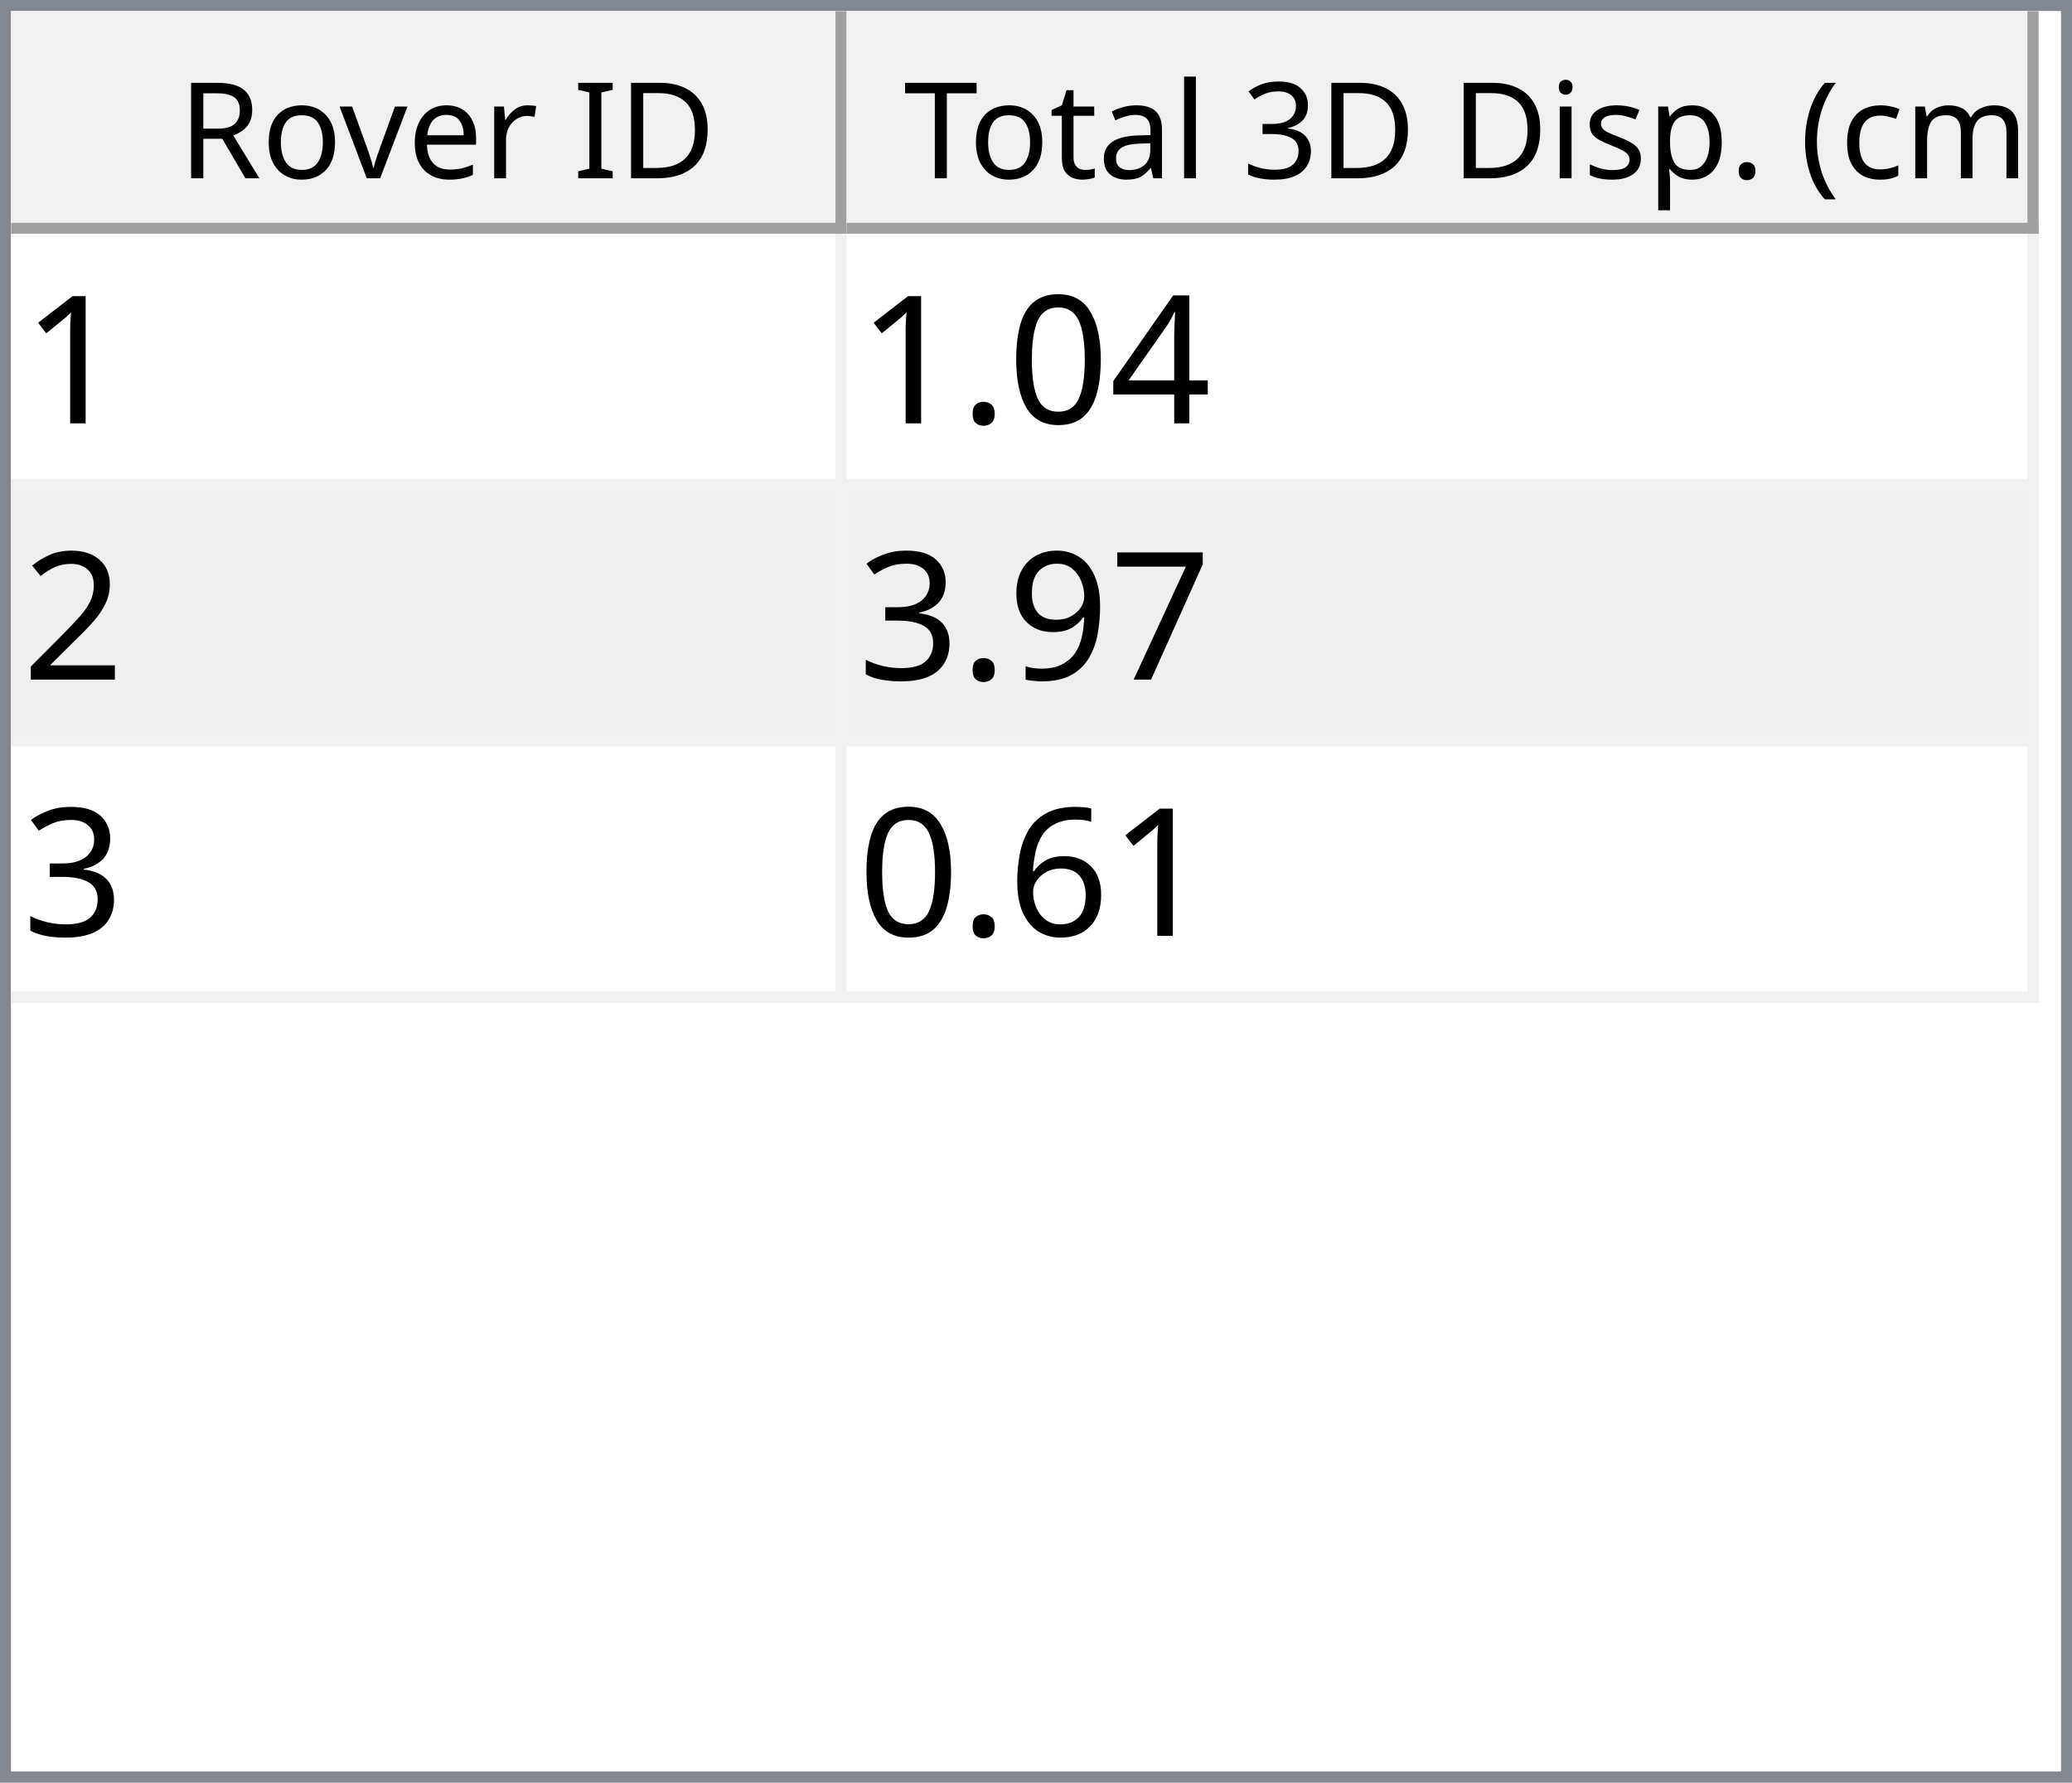
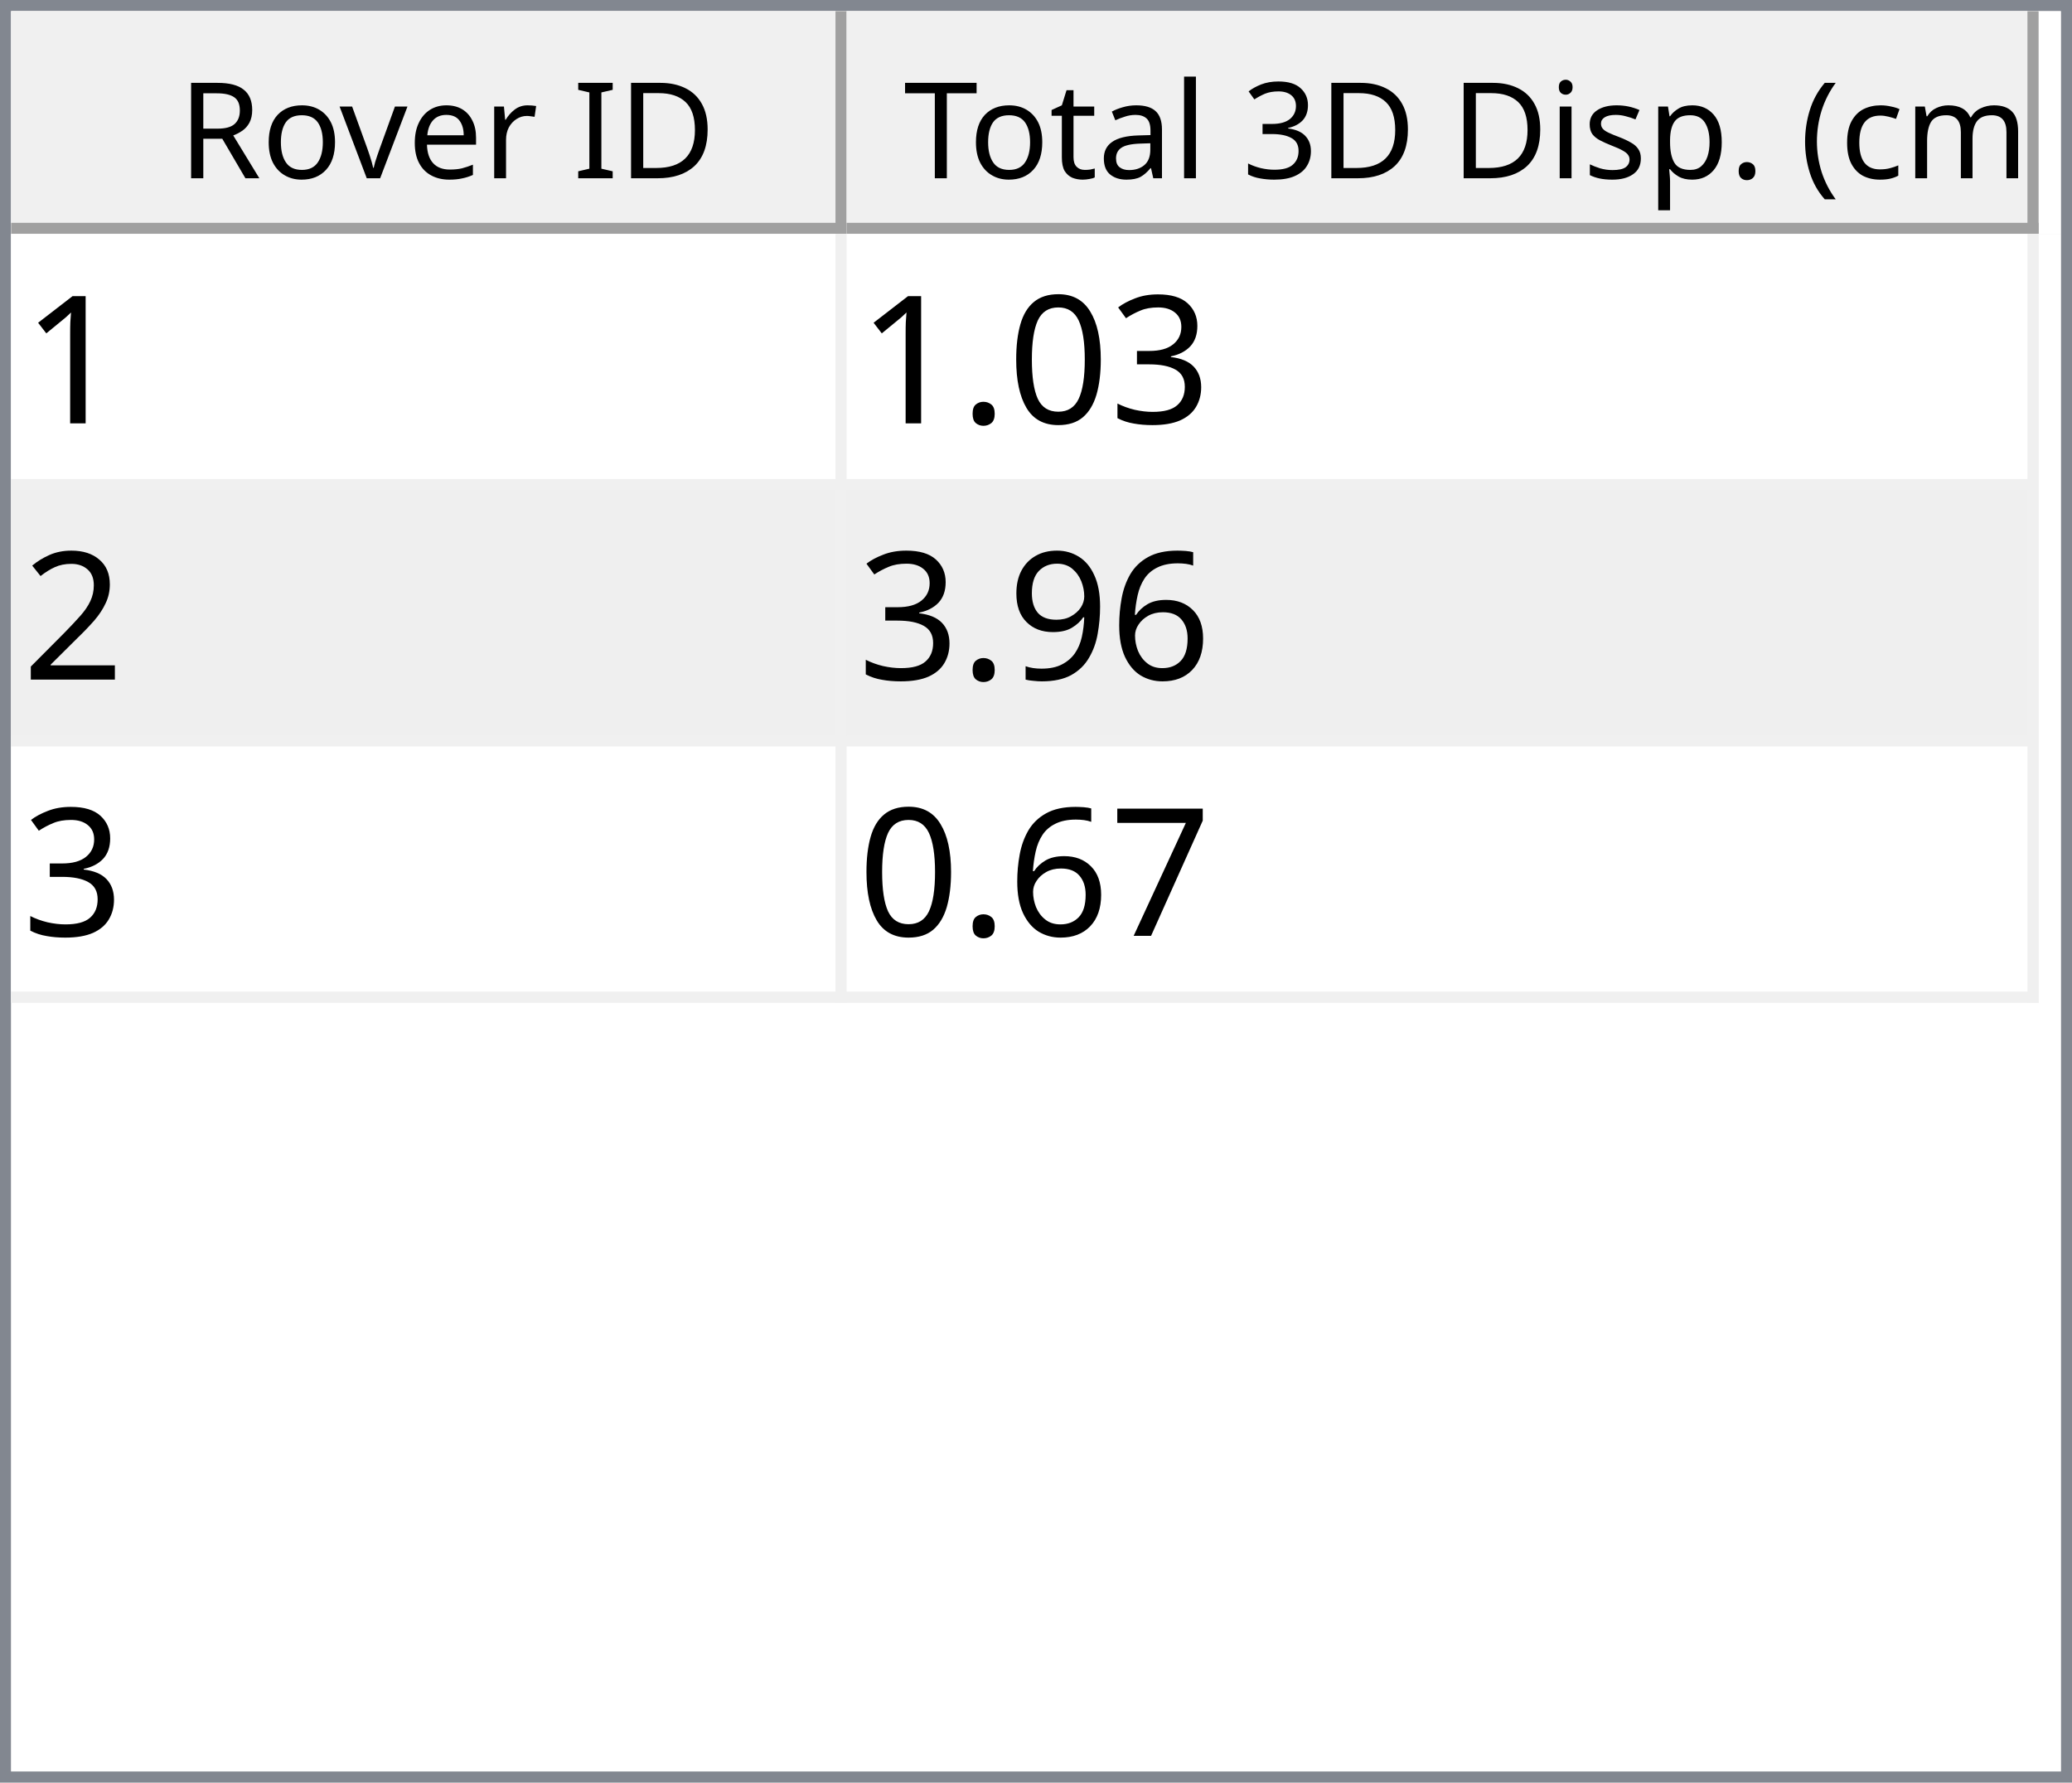
<svg xmlns="http://www.w3.org/2000/svg" style="fill-opacity:1; color-rendering:auto; color-interpolation:auto; text-rendering:auto; stroke:black; stroke-linecap:square; stroke-miterlimit:10; shape-rendering:auto; stroke-opacity:1; fill:black; stroke-dasharray:none; font-weight:normal; stroke-width:1; font-family:'Dialog'; font-style:normal; stroke-linejoin:miter; font-size:12px; stroke-dashoffset:0; image-rendering:auto;" width="186" height="160">
  <defs id="genericDefs" />
  <g>
    <defs id="defs1">
      <clipPath clipPathUnits="userSpaceOnUse" id="clipPath1">
        <path d="M0 0 L186 0 L186 160 L0 160 L0 0 Z" />
      </clipPath>
      <clipPath clipPathUnits="userSpaceOnUse" id="clipPath2">
        <path d="M0 0 L0 160 L186 160 L186 0 Z" />
      </clipPath>
      <clipPath clipPathUnits="userSpaceOnUse" id="clipPath3">
        <path d="M0 0 L0 20 L184 20 L184 0 Z" />
      </clipPath>
      <clipPath clipPathUnits="userSpaceOnUse" id="clipPath4">
        <path d="M0 0 L0 20 L75 20 L75 0 Z" />
      </clipPath>
      <clipPath clipPathUnits="userSpaceOnUse" id="clipPath5">
        <path d="M1 1 L1 19 L74 19 L74 1 Z" />
      </clipPath>
      <clipPath clipPathUnits="userSpaceOnUse" id="clipPath6">
        <path d="M0 0 L0 18 L73 18 L73 0 Z" />
      </clipPath>
      <clipPath clipPathUnits="userSpaceOnUse" id="clipPath7">
        <path d="M-0.5 -0.5 L-0.5 19.5 L74.5 19.5 L74.5 -0.5 Z" />
      </clipPath>
      <clipPath clipPathUnits="userSpaceOnUse" id="clipPath8">
        <path d="M0 0 L0 20 L107 20 L107 0 Z" />
      </clipPath>
      <clipPath clipPathUnits="userSpaceOnUse" id="clipPath9">
        <path d="M1 1 L1 19 L106 19 L106 1 Z" />
      </clipPath>
      <clipPath clipPathUnits="userSpaceOnUse" id="clipPath10">
        <path d="M0 0 L0 18 L105 18 L105 0 Z" />
      </clipPath>
      <clipPath clipPathUnits="userSpaceOnUse" id="clipPath11">
        <path d="M-0.5 -0.5 L-0.5 19.5 L106.5 19.5 L106.5 -0.5 Z" />
      </clipPath>
      <clipPath clipPathUnits="userSpaceOnUse" id="clipPath12">
        <path d="M0 0 L0 138 L184 138 L184 0 Z" />
      </clipPath>
      <clipPath clipPathUnits="userSpaceOnUse" id="clipPath13">
        <path d="M0 0 L0 69 L182 69 L182 0 Z" />
      </clipPath>
      <clipPath clipPathUnits="userSpaceOnUse" id="clipPath14">
        <path d="M-0.5 -0.5 L-0.5 68.5 L181.5 68.5 L181.5 -0.5 Z" />
      </clipPath>
      <clipPath clipPathUnits="userSpaceOnUse" id="clipPath15">
        <path d="M0 0 L0 22 L74 22 L74 0 Z" />
      </clipPath>
      <clipPath clipPathUnits="userSpaceOnUse" id="clipPath16">
        <path d="M0 0 L0 22 L106 22 L106 0 Z" />
      </clipPath>
      <font horiz-adv-x="64.551" id="font1">
        <font-face ascent="107.91" descent="25.098" units-per-em="100" style="font-style:normal; font-family:Segoe UI; font-weight:normal;" />
        <missing-glyph horiz-adv-x="64.551" d="M8.109 0 L8.109 68.266 L56.453 68.266 L56.453 0 L8.109 0 ZM15.328 7.234 L49.219 7.234 L49.219 61.031 L15.328 61.031 L15.328 7.234 Z" />
        <glyph unicode="D" horiz-adv-x="70.117" d="M9.188 0 L9.188 70.016 L28.516 70.016 Q65.531 70.016 65.531 35.891 Q65.531 19.672 55.25 9.836 Q44.969 0 27.734 0 L9.188 0 ZM17.391 62.594 L17.391 7.422 L27.828 7.422 Q41.609 7.422 49.273 14.797 Q56.938 22.172 56.938 35.688 Q56.938 62.594 28.328 62.594 L17.391 62.594 Z" />
        <glyph unicode="I" horiz-adv-x="26.611" d="M17.391 0 L9.188 0 L9.188 70.016 L17.391 70.016 L17.391 0 Z" />
        <glyph unicode=" " horiz-adv-x="27.393" d="" />
        <glyph unicode="r" horiz-adv-x="34.766" d="M34.188 41.891 Q32.078 43.5 28.125 43.5 Q23 43.5 19.555 38.672 Q16.109 33.844 16.109 25.484 L16.109 0 L8.109 0 L8.109 50 L16.109 50 L16.109 39.703 L16.312 39.703 Q18.016 44.969 21.531 47.922 Q25.047 50.875 29.391 50.875 Q32.516 50.875 34.188 50.203 L34.188 41.891 Z" />
        <glyph unicode="e" horiz-adv-x="52.295" d="M48.297 23 L12.984 23 Q13.188 14.656 17.484 10.109 Q21.781 5.562 29.297 5.562 Q37.75 5.562 44.828 11.141 L44.828 3.609 Q38.234 -1.172 27.391 -1.172 Q16.797 -1.172 10.742 5.641 Q4.688 12.453 4.688 24.812 Q4.688 36.469 11.305 43.82 Q17.922 51.172 27.734 51.172 Q37.547 51.172 42.922 44.828 Q48.297 38.484 48.297 27.203 L48.297 23 ZM40.094 29.781 Q40.047 36.719 36.75 40.578 Q33.453 44.438 27.594 44.438 Q21.922 44.438 17.969 40.383 Q14.016 36.328 13.094 29.781 L40.094 29.781 Z" />
        <glyph unicode="v" horiz-adv-x="47.9" d="M47.406 50 L27.484 0 L19.625 0 L0.688 50 L9.469 50 L22.172 13.672 Q23.578 9.672 23.922 6.688 L24.125 6.688 Q24.609 10.453 25.688 13.484 L38.969 50 L47.406 50 Z" />
        <glyph unicode="o" horiz-adv-x="58.594" d="M29 -1.172 Q17.922 -1.172 11.305 5.836 Q4.688 12.844 4.688 24.422 Q4.688 37.016 11.57 44.094 Q18.453 51.172 30.172 51.172 Q41.359 51.172 47.633 44.289 Q53.906 37.406 53.906 25.203 Q53.906 13.234 47.141 6.031 Q40.375 -1.172 29 -1.172 ZM29.594 44.438 Q21.875 44.438 17.383 39.188 Q12.891 33.938 12.891 24.703 Q12.891 15.828 17.43 10.695 Q21.969 5.562 29.594 5.562 Q37.359 5.562 41.531 10.594 Q45.703 15.625 45.703 24.906 Q45.703 34.281 41.531 39.359 Q37.359 44.438 29.594 44.438 Z" />
        <glyph unicode="R" horiz-adv-x="59.814" d="M59.375 0 L49.609 0 L37.891 19.625 Q36.281 22.359 34.766 24.289 Q33.25 26.219 31.664 27.438 Q30.078 28.656 28.25 29.219 Q26.422 29.781 24.125 29.781 L17.391 29.781 L17.391 0 L9.188 0 L9.188 70.016 L30.078 70.016 Q34.672 70.016 38.555 68.867 Q42.438 67.719 45.289 65.375 Q48.141 63.031 49.758 59.547 Q51.375 56.062 51.375 51.375 Q51.375 47.703 50.273 44.656 Q49.172 41.609 47.148 39.211 Q45.125 36.812 42.266 35.133 Q39.406 33.453 35.844 32.516 L35.844 32.328 Q37.594 31.547 38.891 30.547 Q40.188 29.547 41.359 28.18 Q42.531 26.812 43.68 25.078 Q44.828 23.344 46.234 21.047 L59.375 0 ZM17.391 62.594 L17.391 37.203 L28.516 37.203 Q31.594 37.203 34.203 38.133 Q36.812 39.062 38.719 40.797 Q40.625 42.531 41.703 45.047 Q42.781 47.562 42.781 50.688 Q42.781 56.297 39.141 59.445 Q35.5 62.594 28.609 62.594 L17.391 62.594 Z" />
        <glyph unicode=")" horiz-adv-x="30.176" d="M8.297 -15.922 L1.172 -15.922 Q16.406 2.344 16.406 26.812 Q16.406 51.469 1.078 70.016 L8.297 70.016 Q23.531 52.156 23.531 26.703 Q23.531 1.375 8.297 -15.922 Z" />
        <glyph unicode="m" horiz-adv-x="86.133" d="M79.109 0 L71.094 0 L71.094 28.719 Q71.094 37.016 68.531 40.727 Q65.969 44.438 59.906 44.438 Q54.781 44.438 51.195 39.75 Q47.609 35.062 47.609 28.516 L47.609 0 L39.594 0 L39.594 29.688 Q39.594 44.438 28.219 44.438 Q22.953 44.438 19.531 40.016 Q16.109 35.594 16.109 28.516 L16.109 0 L8.109 0 L8.109 50 L16.109 50 L16.109 42.094 L16.312 42.094 Q21.625 51.172 31.844 51.172 Q36.969 51.172 40.773 48.312 Q44.578 45.453 46 40.828 Q51.562 51.172 62.594 51.172 Q79.109 51.172 79.109 30.812 L79.109 0 Z" />
        <glyph unicode="c" horiz-adv-x="46.191" d="M42.188 2.297 Q36.422 -1.172 28.516 -1.172 Q17.828 -1.172 11.258 5.789 Q4.688 12.75 4.688 23.828 Q4.688 36.188 11.766 43.68 Q18.844 51.172 30.672 51.172 Q37.25 51.172 42.281 48.734 L42.281 40.531 Q36.719 44.438 30.375 44.438 Q22.703 44.438 17.797 38.945 Q12.891 33.453 12.891 24.516 Q12.891 15.719 17.508 10.641 Q22.125 5.562 29.891 5.562 Q36.422 5.562 42.188 9.906 L42.188 2.297 Z" />
        <glyph unicode="(" horiz-adv-x="30.176" d="M29.109 -15.922 L21.969 -15.922 Q6.844 1.375 6.844 26.703 Q6.844 52.156 21.969 70.016 L29.203 70.016 Q13.875 51.469 13.875 26.812 Q13.875 2.344 29.109 -15.922 Z" />
        <glyph unicode="." horiz-adv-x="21.68" d="M10.891 -1.078 Q8.641 -1.078 7.055 0.539 Q5.469 2.156 5.469 4.391 Q5.469 6.641 7.055 8.273 Q8.641 9.906 10.891 9.906 Q13.188 9.906 14.797 8.273 Q16.406 6.641 16.406 4.391 Q16.406 2.156 14.797 0.539 Q13.188 -1.078 10.891 -1.078 Z" />
        <glyph unicode="p" horiz-adv-x="58.789" d="M16.312 7.234 L16.109 7.234 L16.109 -23 L8.109 -23 L8.109 50 L16.109 50 L16.109 41.219 L16.312 41.219 Q22.219 51.172 33.594 51.172 Q43.266 51.172 48.688 44.461 Q54.109 37.75 54.109 26.469 Q54.109 13.922 48 6.375 Q41.891 -1.172 31.297 -1.172 Q21.578 -1.172 16.312 7.234 ZM16.109 27.391 L16.109 20.406 Q16.109 14.203 20.141 9.883 Q24.172 5.562 30.375 5.562 Q37.641 5.562 41.773 11.133 Q45.906 16.703 45.906 26.609 Q45.906 34.969 42.047 39.703 Q38.188 44.438 31.594 44.438 Q24.609 44.438 20.359 39.578 Q16.109 34.719 16.109 27.391 Z" />
        <glyph unicode="s" horiz-adv-x="42.432" d="M5.078 1.812 L5.078 10.406 Q11.625 5.562 19.484 5.562 Q30.031 5.562 30.031 12.594 Q30.031 14.594 29.125 15.992 Q28.219 17.391 26.68 18.461 Q25.141 19.531 23.07 20.383 Q21 21.234 18.609 22.172 Q15.281 23.484 12.766 24.828 Q10.25 26.172 8.57 27.859 Q6.891 29.547 6.031 31.695 Q5.172 33.844 5.172 36.719 Q5.172 40.234 6.789 42.945 Q8.406 45.656 11.086 47.484 Q13.766 49.312 17.211 50.242 Q20.656 51.172 24.312 51.172 Q30.812 51.172 35.938 48.922 L35.938 40.828 Q30.422 44.438 23.25 44.438 Q21 44.438 19.195 43.922 Q17.391 43.406 16.094 42.477 Q14.797 41.547 14.086 40.258 Q13.375 38.969 13.375 37.406 Q13.375 35.453 14.086 34.133 Q14.797 32.812 16.164 31.789 Q17.531 30.766 19.484 29.938 Q21.438 29.109 23.922 28.125 Q27.25 26.859 29.883 25.516 Q32.516 24.172 34.375 22.484 Q36.234 20.797 37.234 18.602 Q38.234 16.406 38.234 13.375 Q38.234 9.672 36.602 6.938 Q34.969 4.203 32.234 2.398 Q29.5 0.594 25.93 -0.289 Q22.359 -1.172 18.453 -1.172 Q10.75 -1.172 5.078 1.812 Z" />
        <glyph unicode="i" horiz-adv-x="24.219" d="M12.203 62.703 Q10.062 62.703 8.547 64.164 Q7.031 65.625 7.031 67.875 Q7.031 70.125 8.547 71.609 Q10.062 73.094 12.203 73.094 Q14.406 73.094 15.945 71.609 Q17.484 70.125 17.484 67.875 Q17.484 65.719 15.945 64.211 Q14.406 62.703 12.203 62.703 ZM16.109 0 L8.109 0 L8.109 50 L16.109 50 L16.109 0 Z" />
        <glyph unicode="3" horiz-adv-x="53.906" d="M46.531 19.828 Q46.531 15.094 44.75 11.211 Q42.969 7.328 39.719 4.57 Q36.469 1.812 31.93 0.297 Q27.391 -1.219 21.922 -1.219 Q11.922 -1.219 6 2.594 L6 11.188 Q13.094 5.609 22.219 5.609 Q25.875 5.609 28.828 6.539 Q31.781 7.469 33.906 9.227 Q36.031 10.984 37.18 13.477 Q38.328 15.969 38.328 19.094 Q38.328 32.812 18.797 32.812 L12.984 32.812 L12.984 39.594 L18.5 39.594 Q35.797 39.594 35.797 52.484 Q35.797 64.406 22.609 64.406 Q15.188 64.406 8.688 59.422 L8.688 67.188 Q15.375 71.188 24.609 71.188 Q29 71.188 32.57 69.969 Q36.141 68.75 38.68 66.555 Q41.219 64.359 42.609 61.281 Q44 58.203 44 54.5 Q44 40.672 30.031 36.719 L30.031 36.531 Q33.594 36.141 36.625 34.797 Q39.656 33.453 41.852 31.305 Q44.047 29.156 45.289 26.25 Q46.531 23.344 46.531 19.828 Z" />
        <glyph unicode="l" horiz-adv-x="24.219" d="M16.109 0 L8.109 0 L8.109 74.031 L16.109 74.031 L16.109 0 Z" />
        <glyph unicode="a" horiz-adv-x="50.879" d="M43.891 0 L35.891 0 L35.891 7.812 L35.688 7.812 Q30.469 -1.172 20.312 -1.172 Q12.844 -1.172 8.617 2.781 Q4.391 6.734 4.391 13.281 Q4.391 27.297 20.906 29.594 L35.891 31.688 Q35.891 44.438 25.594 44.438 Q16.547 44.438 9.281 38.281 L9.281 46.484 Q16.656 51.172 26.266 51.172 Q43.891 51.172 43.891 32.516 L43.891 0 ZM35.891 25.297 L23.828 23.641 Q18.266 22.859 15.43 20.875 Q12.594 18.891 12.594 13.875 Q12.594 10.203 15.211 7.883 Q17.828 5.562 22.172 5.562 Q28.125 5.562 32.008 9.742 Q35.891 13.922 35.891 20.312 L35.891 25.297 Z" />
        <glyph unicode="t" horiz-adv-x="33.887" d="M31.297 0.484 Q28.469 -1.078 23.828 -1.078 Q10.688 -1.078 10.688 13.578 L10.688 43.172 L2.094 43.172 L2.094 50 L10.688 50 L10.688 62.203 L18.703 64.797 L18.703 50 L31.297 50 L31.297 43.172 L18.703 43.172 L18.703 14.984 Q18.703 9.969 20.414 7.82 Q22.125 5.672 26.078 5.672 Q29.109 5.672 31.297 7.328 L31.297 0.484 Z" />
        <glyph unicode="T" horiz-adv-x="52.393" d="M50.594 62.594 L30.375 62.594 L30.375 0 L22.172 0 L22.172 62.594 L2 62.594 L2 70.016 L50.594 70.016 L50.594 62.594 Z" />
      </font>
      <font horiz-adv-x="75.0" id="font2">
        <font-face ascent="100.537" descent="21.973" units-per-em="100" style="font-style:normal; font-family:sans-serif; font-weight:normal;" />
        <missing-glyph horiz-adv-x="75.0" d="M12.5 0 L12.5 62.5 L62.5 62.5 L62.5 0 L12.5 0 ZM14.062 1.562 L60.938 1.562 L60.938 60.938 L14.062 60.938 L14.062 1.562 Z" />
        <glyph unicode="1" horiz-adv-x="55.615" d="M37.25 0 L28.469 0 L28.469 56 Q25.297 52.984 20.141 49.953 Q14.984 46.922 10.891 45.406 L10.891 53.906 Q18.266 57.375 23.781 62.305 Q29.297 67.234 31.594 71.875 L37.25 71.875 L37.25 0 Z" />
-         <glyph unicode="4" horiz-adv-x="55.615" d="M32.328 0 L32.328 17.141 L1.266 17.141 L1.266 25.203 L33.938 71.578 L41.109 71.578 L41.109 25.203 L50.781 25.203 L50.781 17.141 L41.109 17.141 L41.109 0 L32.328 0 ZM32.328 25.203 L32.328 57.469 L9.906 25.203 L32.328 25.203 Z" />
+         <glyph unicode="3" horiz-adv-x="55.615" d="M4.203 18.891 L12.984 20.062 Q14.5 12.594 18.141 9.297 Q21.781 6 27 6 Q33.203 6 37.477 10.297 Q41.75 14.594 41.75 20.953 Q41.75 27 37.797 30.93 Q33.844 34.859 27.734 34.859 Q25.25 34.859 21.531 33.891 L22.516 41.609 Q23.391 41.5 23.922 41.5 Q29.547 41.5 34.039 44.43 Q38.531 47.359 38.531 53.469 Q38.531 58.297 35.258 61.477 Q31.984 64.656 26.812 64.656 Q21.688 64.656 18.266 61.43 Q14.844 58.203 13.875 51.766 L5.078 53.328 Q6.688 62.156 12.398 67.016 Q18.109 71.875 26.609 71.875 Q32.469 71.875 37.398 69.359 Q42.328 66.844 44.945 62.5 Q47.562 58.156 47.562 53.266 Q47.562 48.641 45.07 44.828 Q42.578 41.016 37.703 38.766 Q44.047 37.312 47.562 32.695 Q51.078 28.078 51.078 21.141 Q51.078 11.766 44.242 5.25 Q37.406 -1.266 26.953 -1.266 Q17.531 -1.266 11.305 4.352 Q5.078 9.969 4.203 18.891 Z" />
        <glyph unicode="0" horiz-adv-x="55.615" d="M4.156 35.297 Q4.156 48 6.766 55.742 Q9.375 63.484 14.523 67.68 Q19.672 71.875 27.484 71.875 Q33.25 71.875 37.594 69.555 Q41.938 67.234 44.773 62.867 Q47.609 58.5 49.219 52.227 Q50.828 45.953 50.828 35.297 Q50.828 22.703 48.242 14.969 Q45.656 7.234 40.508 3.008 Q35.359 -1.219 27.484 -1.219 Q17.141 -1.219 11.234 6.203 Q4.156 15.141 4.156 35.297 ZM13.188 35.297 Q13.188 17.672 17.312 11.836 Q21.438 6 27.484 6 Q33.547 6 37.672 11.859 Q41.797 17.719 41.797 35.297 Q41.797 52.984 37.672 58.789 Q33.547 64.594 27.391 64.594 Q21.344 64.594 17.719 59.469 Q13.188 52.938 13.188 35.297 Z" />
        <glyph unicode="." horiz-adv-x="27.783" d="M9.078 0 L9.078 10.016 L19.094 10.016 L19.094 0 L9.078 0 Z" />
        <glyph unicode="2" horiz-adv-x="55.615" d="M50.344 8.453 L50.344 0 L3.031 0 Q2.938 3.172 4.047 6.109 Q5.859 10.938 9.836 15.625 Q13.812 20.312 21.344 26.469 Q33.016 36.031 37.117 41.625 Q41.219 47.219 41.219 52.203 Q41.219 57.422 37.477 61.008 Q33.734 64.594 27.734 64.594 Q21.391 64.594 17.578 60.789 Q13.766 56.984 13.719 50.25 L4.688 51.172 Q5.609 61.281 11.664 66.578 Q17.719 71.875 27.938 71.875 Q38.234 71.875 44.242 66.164 Q50.25 60.453 50.25 52 Q50.25 47.703 48.492 43.555 Q46.734 39.406 42.656 34.812 Q38.578 30.219 29.109 22.219 Q21.188 15.578 18.945 13.211 Q16.703 10.844 15.234 8.453 L50.344 8.453 Z" />
+         <glyph unicode="6" horiz-adv-x="55.615" d="M49.75 54.047 L41.016 53.375 Q39.844 58.547 37.703 60.891 Q34.125 64.656 28.906 64.656 Q24.703 64.656 21.531 62.312 Q17.391 59.281 14.992 53.469 Q12.594 47.656 12.5 36.922 Q15.672 41.75 20.266 44.094 Q24.859 46.438 29.891 46.438 Q38.672 46.438 44.852 39.969 Q51.031 33.5 51.031 23.25 Q51.031 16.5 48.125 10.719 Q45.219 4.938 40.141 1.859 Q35.062 -1.219 28.609 -1.219 Q17.625 -1.219 10.695 6.859 Q3.766 14.938 3.766 33.5 Q3.766 54.25 11.422 63.672 Q18.109 71.875 29.438 71.875 Q37.891 71.875 43.289 67.141 Q48.688 62.406 49.75 54.047 ZM13.875 23.188 Q13.875 18.656 15.797 14.508 Q17.719 10.359 21.188 8.18 Q24.656 6 28.469 6 Q34.031 6 38.039 10.492 Q42.047 14.984 42.047 22.703 Q42.047 30.125 38.086 34.398 Q34.125 38.672 28.125 38.672 Q22.172 38.672 18.023 34.398 Q13.875 30.125 13.875 23.188 Z" />
+         <glyph unicode="9" horiz-adv-x="55.615" d="M5.469 16.547 L13.922 17.328 Q14.984 11.375 18.016 8.688 Q21.047 6 25.781 6 Q29.828 6 32.883 7.859 Q35.938 9.719 37.891 12.82 Q39.844 15.922 41.164 21.195 Q42.484 26.469 42.484 31.938 Q42.484 32.516 42.438 33.688 Q39.797 29.5 35.234 26.883 Q30.672 24.266 25.344 24.266 Q16.453 24.266 10.305 30.711 Q4.156 37.156 4.156 47.703 Q4.156 58.594 10.578 65.234 Q17 71.875 26.656 71.875 Q33.641 71.875 39.43 68.117 Q45.219 64.359 48.219 57.398 Q51.219 50.438 51.219 37.25 Q51.219 23.531 48.242 15.406 Q45.266 7.281 39.383 3.031 Q33.5 -1.219 25.594 -1.219 Q17.188 -1.219 11.867 3.445 Q6.547 8.109 5.469 16.547 ZM41.453 48.141 Q41.453 55.719 37.43 60.156 Q33.406 64.594 27.734 64.594 Q21.875 64.594 17.531 59.812 Q13.188 55.031 13.188 47.406 Q13.188 40.578 17.312 36.305 Q21.438 32.031 27.484 32.031 Q33.594 32.031 37.523 36.305 Q41.453 40.578 41.453 48.141 Z" />
        <glyph unicode="7" horiz-adv-x="55.615" d="M4.734 62.203 L4.734 70.656 L51.078 70.656 L51.078 63.812 Q44.234 56.547 37.523 44.484 Q30.812 32.422 27.156 19.672 Q24.516 10.688 23.781 0 L14.75 0 Q14.891 8.453 18.062 20.414 Q21.234 32.375 27.172 43.484 Q33.109 54.594 39.797 62.203 L4.734 62.203 Z" />
-         <glyph unicode="9" horiz-adv-x="55.615" d="M5.469 16.547 L13.922 17.328 Q14.984 11.375 18.016 8.688 Q21.047 6 25.781 6 Q29.828 6 32.883 7.859 Q35.938 9.719 37.891 12.82 Q39.844 15.922 41.164 21.195 Q42.484 26.469 42.484 31.938 Q42.484 32.516 42.438 33.688 Q39.797 29.5 35.234 26.883 Q30.672 24.266 25.344 24.266 Q16.453 24.266 10.305 30.711 Q4.156 37.156 4.156 47.703 Q4.156 58.594 10.578 65.234 Q17 71.875 26.656 71.875 Q33.641 71.875 39.43 68.117 Q45.219 64.359 48.219 57.398 Q51.219 50.438 51.219 37.25 Q51.219 23.531 48.242 15.406 Q45.266 7.281 39.383 3.031 Q33.5 -1.219 25.594 -1.219 Q17.188 -1.219 11.867 3.445 Q6.547 8.109 5.469 16.547 ZM41.453 48.141 Q41.453 55.719 37.43 60.156 Q33.406 64.594 27.734 64.594 Q21.875 64.594 17.531 59.812 Q13.188 55.031 13.188 47.406 Q13.188 40.578 17.312 36.305 Q21.438 32.031 27.484 32.031 Q33.594 32.031 37.523 36.305 Q41.453 40.578 41.453 48.141 Z" />
-         <glyph unicode="3" horiz-adv-x="55.615" d="M4.203 18.891 L12.984 20.062 Q14.5 12.594 18.141 9.297 Q21.781 6 27 6 Q33.203 6 37.477 10.297 Q41.75 14.594 41.75 20.953 Q41.75 27 37.797 30.93 Q33.844 34.859 27.734 34.859 Q25.25 34.859 21.531 33.891 L22.516 41.609 Q23.391 41.5 23.922 41.5 Q29.547 41.5 34.039 44.43 Q38.531 47.359 38.531 53.469 Q38.531 58.297 35.258 61.477 Q31.984 64.656 26.812 64.656 Q21.688 64.656 18.266 61.43 Q14.844 58.203 13.875 51.766 L5.078 53.328 Q6.688 62.156 12.398 67.016 Q18.109 71.875 26.609 71.875 Q32.469 71.875 37.398 69.359 Q42.328 66.844 44.945 62.5 Q47.562 58.156 47.562 53.266 Q47.562 48.641 45.07 44.828 Q42.578 41.016 37.703 38.766 Q44.047 37.312 47.562 32.695 Q51.078 28.078 51.078 21.141 Q51.078 11.766 44.242 5.25 Q37.406 -1.266 26.953 -1.266 Q17.531 -1.266 11.305 4.352 Q5.078 9.969 4.203 18.891 Z" />
-         <glyph unicode="6" horiz-adv-x="55.615" d="M49.75 54.047 L41.016 53.375 Q39.844 58.547 37.703 60.891 Q34.125 64.656 28.906 64.656 Q24.703 64.656 21.531 62.312 Q17.391 59.281 14.992 53.469 Q12.594 47.656 12.5 36.922 Q15.672 41.75 20.266 44.094 Q24.859 46.438 29.891 46.438 Q38.672 46.438 44.852 39.969 Q51.031 33.5 51.031 23.25 Q51.031 16.5 48.125 10.719 Q45.219 4.938 40.141 1.859 Q35.062 -1.219 28.609 -1.219 Q17.625 -1.219 10.695 6.859 Q3.766 14.938 3.766 33.5 Q3.766 54.25 11.422 63.672 Q18.109 71.875 29.438 71.875 Q37.891 71.875 43.289 67.141 Q48.688 62.406 49.75 54.047 ZM13.875 23.188 Q13.875 18.656 15.797 14.508 Q17.719 10.359 21.188 8.18 Q24.656 6 28.469 6 Q34.031 6 38.039 10.492 Q42.047 14.984 42.047 22.703 Q42.047 30.125 38.086 34.398 Q34.125 38.672 28.125 38.672 Q22.172 38.672 18.023 34.398 Q13.875 30.125 13.875 23.188 Z" />
      </font>
    </defs>
    <g style="fill:white; stroke:white;">
      <rect x="0" y="0" width="186" style="clip-path:url(#clipPath1); stroke:none;" height="160" />
    </g>
    <g style="fill:white; text-rendering:optimizeSpeed; color-rendering:optimizeSpeed; image-rendering:optimizeSpeed; shape-rendering:crispEdges; stroke:white; color-interpolation:sRGB;">
      <rect x="0" width="186" height="160" y="0" style="stroke:none;" />
      <path style="stroke:none;" d="M0 160 L186 160 L186 0 L0 0 Z" />
    </g>
    <g style="fill:rgb(240,240,240); font-family:'Segoe UI'; stroke:rgb(240,240,240);">
      <rect x="0" y="0" width="186" style="clip-path:url(#clipPath2); stroke:none;" height="160" />
    </g>
    <g style="fill:rgb(130,135,144); font-family:'Segoe UI'; stroke:rgb(130,135,144);">
      <path d="M0 0 L186 0 L186 160 L0 160 L0 0 ZM1 1 L185 1 L185 159 L1 159 L1 1 Z" style="fill-rule:evenodd; clip-path:url(#clipPath2); stroke:none;" />
    </g>
    <g style="fill:white; font-family:'Segoe UI'; stroke:white;" transform="translate(1,1)">
      <rect x="0" y="0" width="184" style="clip-path:url(#clipPath3); stroke:none;" height="20" />
    </g>
    <g style="fill:rgb(240,240,240); font-family:'Segoe UI'; stroke:rgb(240,240,240);" transform="translate(1,1)">
      <rect x="0" y="0" width="75" style="clip-path:url(#clipPath4); stroke:none;" height="20" />
    </g>
    <g style="font-family:'Segoe UI';" transform="translate(2,2)">
      <text x="14" xml:space="preserve" y="14" style="clip-path:url(#clipPath6); stroke:none;">Rover ID</text>
    </g>
    <g style="fill:rgb(160,160,160); font-family:'Segoe UI'; stroke:rgb(160,160,160); stroke-linejoin:bevel;" transform="translate(1.5,1.5)">
      <line x1="74" x2="74" y1="0" style="fill:none; clip-path:url(#clipPath7);" y2="19" />
    </g>
    <g style="fill:rgb(160,160,160); font-family:'Segoe UI'; stroke:rgb(160,160,160); stroke-linejoin:bevel;" transform="matrix(1,0,0,1,1,1) translate(0.5,0.5)">
      <line x1="0" x2="74" y1="19" style="fill:none; clip-path:url(#clipPath7);" y2="19" />
    </g>
    <g style="fill:rgb(240,240,240); font-family:'Segoe UI'; stroke:rgb(240,240,240);" transform="translate(76,1)">
      <rect x="0" y="0" width="107" style="clip-path:url(#clipPath8); stroke:none;" height="20" />
    </g>
    <g style="font-family:'Segoe UI';" transform="translate(77,2)">
      <text x="1" xml:space="preserve" y="14" style="clip-path:url(#clipPath10); stroke:none;"> Total 3D Disp. (cm)</text>
    </g>
    <g style="fill:rgb(160,160,160); font-family:'Segoe UI'; stroke:rgb(160,160,160); stroke-linejoin:bevel;" transform="translate(76.5,1.5)">
      <line x1="106" x2="106" y1="0" style="fill:none; clip-path:url(#clipPath11);" y2="19" />
    </g>
    <g style="fill:rgb(160,160,160); font-family:'Segoe UI'; stroke:rgb(160,160,160); stroke-linejoin:bevel;" transform="matrix(1,0,0,1,76,1) translate(0.5,0.5)">
      <line x1="0" x2="106" y1="19" style="fill:none; clip-path:url(#clipPath11);" y2="19" />
    </g>
    <g style="fill:white; font-family:'Segoe UI'; stroke:white;" transform="translate(1,21)">
      <rect x="0" y="0" width="184" style="clip-path:url(#clipPath12); stroke:none;" height="138" />
    </g>
    <g style="fill:rgb(240,240,240); font-size:16px; font-family:sans-serif; stroke:rgb(240,240,240);" transform="translate(1,21)">
      <rect x="0" y="0" width="182" style="clip-path:url(#clipPath13); stroke:none;" height="69" />
      <line transform="translate(0.5,0.5)" x1="0" x2="181" y1="22" style="clip-path:url(#clipPath14); fill:none; stroke-linejoin:bevel;" y2="22" />
    </g>
    <g transform="matrix(1,0,0,1,1,21) translate(0.5,0.5)" style="fill:rgb(240,240,240); font-size:16px; font-family:sans-serif; stroke:rgb(240,240,240); stroke-linejoin:bevel;">
      <line x1="0" x2="181" y1="45" style="fill:none; clip-path:url(#clipPath14);" y2="45" />
    </g>
    <g transform="matrix(1,0,0,1,1,21) translate(0.5,0.5)" style="fill:rgb(240,240,240); font-size:16px; font-family:sans-serif; stroke:rgb(240,240,240); stroke-linejoin:bevel;">
      <line x1="0" x2="181" y1="68" style="fill:none; clip-path:url(#clipPath14);" y2="68" />
    </g>
    <g transform="matrix(1,0,0,1,1,21) translate(0.5,0.5)" style="fill:rgb(240,240,240); font-size:16px; font-family:sans-serif; stroke:rgb(240,240,240); stroke-linejoin:bevel;">
      <line x1="74" x2="74" y1="0" style="fill:none; clip-path:url(#clipPath14);" y2="68" />
    </g>
    <g transform="matrix(1,0,0,1,1,21) translate(0.5,0.5)" style="fill:rgb(240,240,240); font-size:16px; font-family:sans-serif; stroke:rgb(240,240,240); stroke-linejoin:bevel;">
      <line x1="181" x2="181" y1="0" style="fill:none; clip-path:url(#clipPath14);" y2="68" />
    </g>
    <g style="fill:white; font-size:16px; font-family:sans-serif; stroke:white;" transform="matrix(1,0,0,1,1,21)">
      <rect x="0" y="0" width="74" style="clip-path:url(#clipPath15); stroke:none;" height="22" />
      <text x="1" y="17" style="fill:black; clip-path:url(#clipPath15); stroke:none;" xml:space="preserve">1</text>
    </g>
    <g style="fill:white; font-size:16px; font-family:sans-serif; stroke:white;" transform="matrix(1,0,0,1,1,21) translate(75,0)">
      <rect x="0" y="0" width="106" style="clip-path:url(#clipPath16); stroke:none;" height="22" />
-       <text x="1" y="17" style="fill:black; clip-path:url(#clipPath16); stroke:none;" xml:space="preserve">1.04</text>
+       <text x="1" y="17" style="fill:black; clip-path:url(#clipPath16); stroke:none;" xml:space="preserve">1.03</text>
    </g>
    <g style="fill:rgb(239,239,239); font-size:16px; font-family:sans-serif; stroke:rgb(239,239,239);" transform="matrix(1,0,0,1,1,21) translate(0,23)">
      <rect x="0" y="0" width="74" style="clip-path:url(#clipPath15); stroke:none;" height="22" />
      <text x="1" y="17" style="fill:black; clip-path:url(#clipPath15); stroke:none;" xml:space="preserve">2</text>
    </g>
    <g style="fill:rgb(239,239,239); font-size:16px; font-family:sans-serif; stroke:rgb(239,239,239);" transform="matrix(1,0,0,1,1,21) translate(75,23)">
      <rect x="0" y="0" width="106" style="clip-path:url(#clipPath16); stroke:none;" height="22" />
-       <text x="1" y="17" style="fill:black; clip-path:url(#clipPath16); stroke:none;" xml:space="preserve">3.97</text>
+       <text x="1" y="17" style="fill:black; clip-path:url(#clipPath16); stroke:none;" xml:space="preserve">3.96</text>
    </g>
    <g style="fill:white; font-size:16px; font-family:sans-serif; stroke:white;" transform="matrix(1,0,0,1,1,21) translate(0,46)">
      <rect x="0" y="0" width="74" style="clip-path:url(#clipPath15); stroke:none;" height="22" />
      <text x="1" y="17" style="fill:black; clip-path:url(#clipPath15); stroke:none;" xml:space="preserve">3</text>
    </g>
    <g style="fill:white; font-size:16px; font-family:sans-serif; stroke:white;" transform="matrix(1,0,0,1,1,21) translate(75,46)">
      <rect x="0" y="0" width="106" style="clip-path:url(#clipPath16); stroke:none;" height="22" />
-       <text x="1" y="17" style="fill:black; clip-path:url(#clipPath16); stroke:none;" xml:space="preserve">0.61</text>
+       <text x="1" y="17" style="fill:black; clip-path:url(#clipPath16); stroke:none;" xml:space="preserve">0.67</text>
    </g>
  </g>
</svg>
